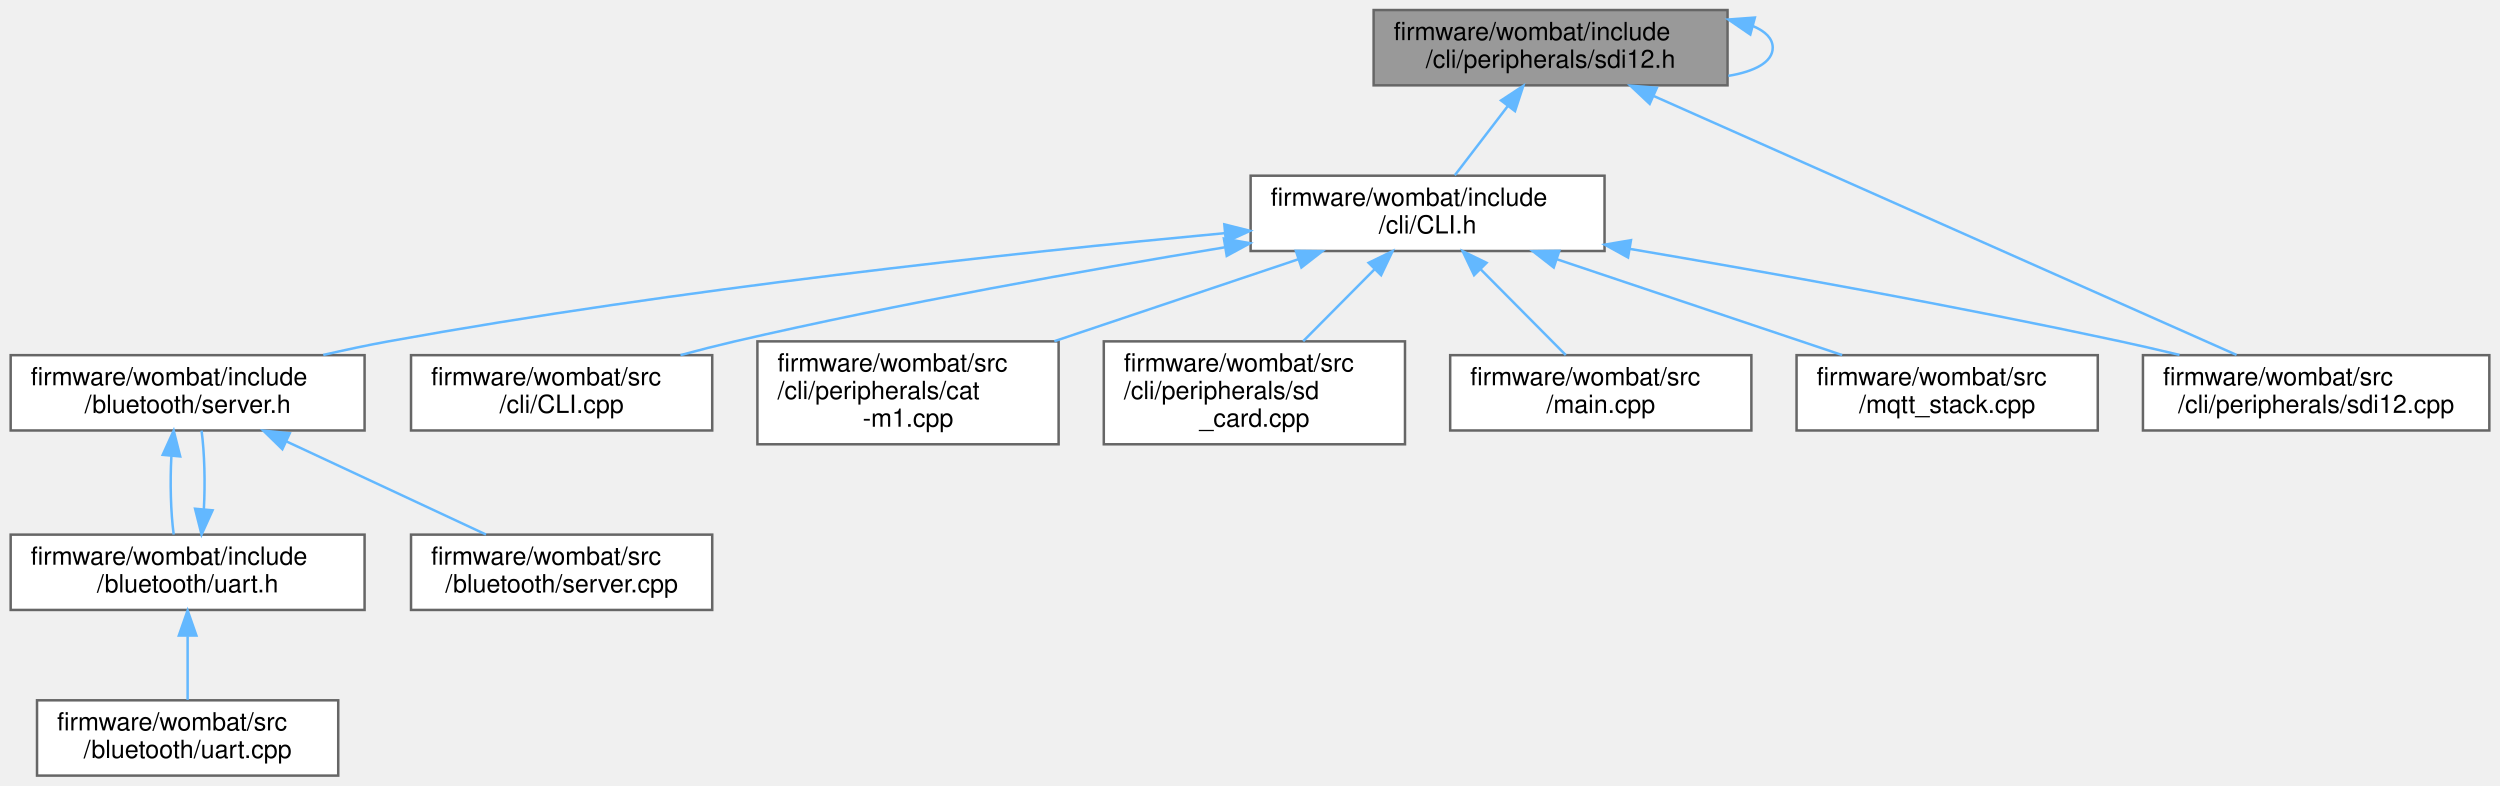
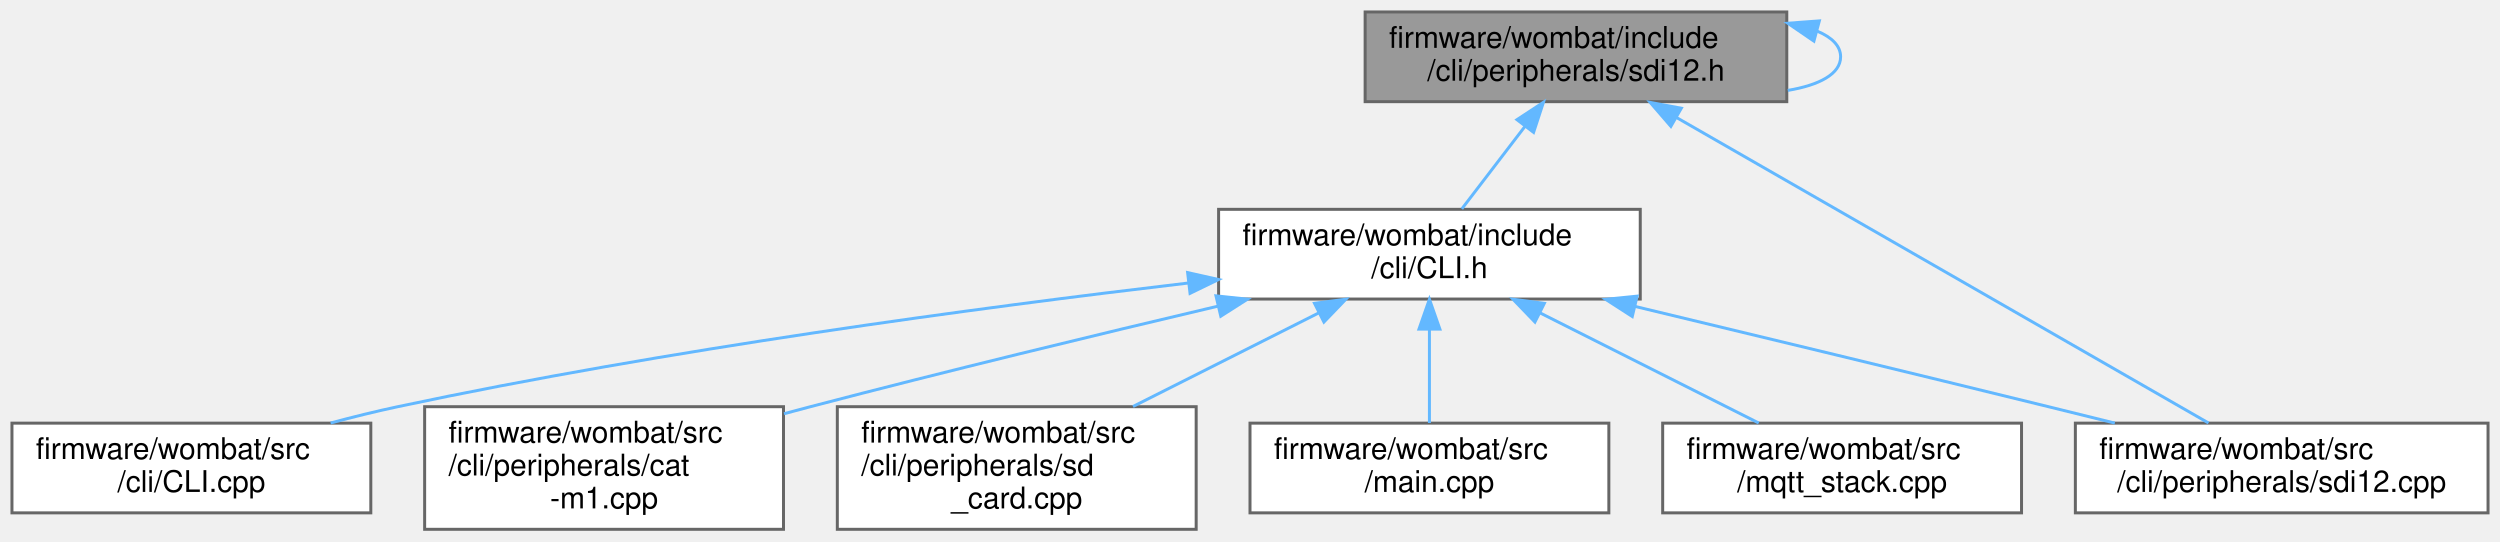
- <svg xmlns="http://www.w3.org/2000/svg" xmlns:xlink="http://www.w3.org/1999/xlink" width="996pt" height="313pt" viewBox="0.00 0.00 995.50 313.00">
-   <g id="graph0" class="graph" transform="scale(1 1) rotate(0) translate(4 309)">
+ <svg xmlns="http://www.w3.org/2000/svg" xmlns:xlink="http://www.w3.org/1999/xlink" width="836pt" height="181pt" viewBox="0.00 0.00 836.00 181.00">
+   <g id="graph0" class="graph" transform="scale(1 1) rotate(0) translate(4 177)">
    <g id="node1" class="node">
      <g id="a_node1">
        <a xlink:title="SDI-12 command line interface handler.">
-           <polygon fill="#999999" stroke="#666666" points="684,-305 543,-305 543,-275 684,-275 684,-305" />
-           <text text-anchor="start" x="551" y="-293" font-family="Helvetica,sans-Serif" font-size="10.00">firmware/wombat/include</text>
-           <text text-anchor="middle" x="613.5" y="-282" font-family="Helvetica,sans-Serif" font-size="10.00">/cli/peripherals/sdi12.h</text>
+           <polygon fill="#999999" stroke="#666666" points="593.5,-173 452.5,-173 452.5,-143 593.5,-143 593.5,-173" />
+           <text text-anchor="start" x="460.5" y="-161" font-family="Helvetica,sans-Serif" font-size="10.00">firmware/wombat/include</text>
+           <text text-anchor="middle" x="523" y="-150" font-family="Helvetica,sans-Serif" font-size="10.00">/cli/peripherals/sdi12.h</text>
        </a>
      </g>
    </g>
-     <g id="edge13" class="edge">
-       <path fill="none" stroke="#63b8ff" d="M694.2,-298.57C699.07,-296.53 702,-293.67 702,-290 702,-284.26 694.87,-280.52 684.33,-278.77" />
-       <polygon fill="#63b8ff" stroke="#63b8ff" points="693.07,-295.25 684.33,-301.23 694.89,-302.01 693.07,-295.25" />
+     <g id="edge8" class="edge">
+       <path fill="none" stroke="#63b8ff" d="M603.7,-166.57C608.57,-164.53 611.5,-161.67 611.5,-158 611.5,-152.26 604.37,-148.52 593.83,-146.77" />
+       <polygon fill="#63b8ff" stroke="#63b8ff" points="602.57,-163.25 593.83,-169.23 604.39,-170.01 602.57,-163.25" />
    </g>
    <g id="node2" class="node">
      <g id="a_node2">
        <a xlink:href="_c_l_i_8h.html" target="_top" xlink:title="FreeRTOS CLI handler.">
-           <polygon fill="white" stroke="#666666" points="635,-239 494,-239 494,-209 635,-209 635,-239" />
-           <text text-anchor="start" x="502" y="-227" font-family="Helvetica,sans-Serif" font-size="10.00">firmware/wombat/include</text>
-           <text text-anchor="middle" x="564.5" y="-216" font-family="Helvetica,sans-Serif" font-size="10.00">/cli/CLI.h</text>
+           <polygon fill="white" stroke="#666666" points="544.5,-107 403.5,-107 403.5,-77 544.5,-77 544.5,-107" />
+           <text text-anchor="start" x="411.5" y="-95" font-family="Helvetica,sans-Serif" font-size="10.00">firmware/wombat/include</text>
+           <text text-anchor="middle" x="474" y="-84" font-family="Helvetica,sans-Serif" font-size="10.00">/cli/CLI.h</text>
        </a>
      </g>
    </g>
    <g id="edge1" class="edge">
-       <path fill="none" stroke="#63b8ff" d="M596.51,-266.81C589.49,-257.64 581.56,-247.28 575.34,-239.16" />
-       <polygon fill="#63b8ff" stroke="#63b8ff" points="593.77,-268.98 602.63,-274.8 599.33,-264.73 593.77,-268.98" />
+       <path fill="none" stroke="#63b8ff" d="M506.01,-134.81C498.99,-125.64 491.06,-115.28 484.84,-107.16" />
+       <polygon fill="#63b8ff" stroke="#63b8ff" points="503.27,-136.98 512.13,-142.8 508.83,-132.73 503.27,-136.98" />
    </g>
-     <g id="node10" class="node">
-       <g id="a_node10">
+     <g id="node6" class="node">
+       <g id="a_node6">
        <a xlink:href="sdi12_8cpp.html" target="_top" xlink:title="SDI-12 command line interface handler.">
-           <polygon fill="white" stroke="#666666" points="987.5,-167.5 849.5,-167.5 849.5,-137.5 987.5,-137.5 987.5,-167.5" />
-           <text text-anchor="start" x="857.5" y="-155.5" font-family="Helvetica,sans-Serif" font-size="10.00">firmware/wombat/src</text>
-           <text text-anchor="middle" x="918.5" y="-144.5" font-family="Helvetica,sans-Serif" font-size="10.00">/cli/peripherals/sdi12.cpp</text>
+           <polygon fill="white" stroke="#666666" points="828,-35.5 690,-35.5 690,-5.5 828,-5.5 828,-35.5" />
+           <text text-anchor="start" x="698" y="-23.5" font-family="Helvetica,sans-Serif" font-size="10.00">firmware/wombat/src</text>
+           <text text-anchor="middle" x="759" y="-12.5" font-family="Helvetica,sans-Serif" font-size="10.00">/cli/peripherals/sdi12.cpp</text>
        </a>
      </g>
    </g>
-     <g id="edge14" class="edge">
-       <path fill="none" stroke="#63b8ff" d="M654.69,-270.7C716.33,-243.32 831.23,-192.27 886.79,-167.59" />
-       <polygon fill="#63b8ff" stroke="#63b8ff" points="652.99,-267.62 645.28,-274.88 655.84,-274.02 652.99,-267.62" />
+     <g id="edge9" class="edge">
+       <path fill="none" stroke="#63b8ff" d="M556.6,-137.71C604.7,-110.09 692.06,-59.93 734.52,-35.55" />
+       <polygon fill="#63b8ff" stroke="#63b8ff" points="554.74,-134.74 547.81,-142.76 558.23,-140.81 554.74,-134.74" />
    </g>
    <g id="node3" class="node">
      <g id="a_node3">
-         <a xlink:href="server_8h.html" target="_top" xlink:title="Handle the setup and maintenance of the BLE server and connected clients.">
-           <polygon fill="white" stroke="#666666" points="141,-167.5 0,-167.5 0,-137.5 141,-137.5 141,-167.5" />
-           <text text-anchor="start" x="8" y="-155.5" font-family="Helvetica,sans-Serif" font-size="10.00">firmware/wombat/include</text>
-           <text text-anchor="middle" x="70.5" y="-144.5" font-family="Helvetica,sans-Serif" font-size="10.00">/bluetooth/server.h</text>
+         <a xlink:href="_c_l_i_8cpp.html" target="_top" xlink:title="FreeRTOS CLI handler.">
+           <polygon fill="white" stroke="#666666" points="120,-35.5 0,-35.5 0,-5.5 120,-5.5 120,-35.5" />
+           <text text-anchor="start" x="8" y="-23.5" font-family="Helvetica,sans-Serif" font-size="10.00">firmware/wombat/src</text>
+           <text text-anchor="middle" x="60" y="-12.5" font-family="Helvetica,sans-Serif" font-size="10.00">/cli/CLI.cpp</text>
        </a>
      </g>
    </g>
    <g id="edge2" class="edge">
-       <path fill="none" stroke="#63b8ff" d="M483.58,-216.1C399.82,-208.28 265.38,-193.86 150.5,-173 142.06,-171.47 133.18,-169.58 124.54,-167.59" />
-       <polygon fill="#63b8ff" stroke="#63b8ff" points="483.52,-219.61 493.79,-217.04 484.16,-212.64 483.52,-219.61" />
+       <path fill="none" stroke="#63b8ff" d="M393.37,-82.36C323.11,-74.1 218.71,-60.09 129,-41 121.69,-39.45 114.02,-37.55 106.56,-35.55" />
+       <polygon fill="#63b8ff" stroke="#63b8ff" points="393.14,-85.85 403.48,-83.53 393.95,-78.9 393.14,-85.85" />
+     </g>
+     <g id="node4" class="node">
+       <g id="a_node4">
+         <a xlink:href="cat-m1_8cpp.html" target="_top" xlink:title="CAT-M1 CLI command request and response handler.">
+           <polygon fill="white" stroke="#666666" points="258,-41 138,-41 138,0 258,0 258,-41" />
+           <text text-anchor="start" x="146" y="-29" font-family="Helvetica,sans-Serif" font-size="10.00">firmware/wombat/src</text>
+           <text text-anchor="start" x="146" y="-18" font-family="Helvetica,sans-Serif" font-size="10.00">/cli/peripherals/cat</text>
+           <text text-anchor="middle" x="198" y="-7" font-family="Helvetica,sans-Serif" font-size="10.00">-m1.cpp</text>
+         </a>
+       </g>
+     </g>
+     <g id="edge3" class="edge">
+       <path fill="none" stroke="#63b8ff" d="M403.22,-74.61C363.15,-65.16 312.17,-52.83 267,-41 264.11,-40.24 261.16,-39.46 258.17,-38.65" />
+       <polygon fill="#63b8ff" stroke="#63b8ff" points="402.62,-78.07 413.16,-76.95 404.23,-71.26 402.62,-78.07" />
+     </g>
+     <g id="node5" class="node">
+       <g id="a_node5">
+         <a xlink:href="sd__card_8cpp.html" target="_top" xlink:title=" ">
+           <polygon fill="white" stroke="#666666" points="396,-41 276,-41 276,0 396,0 396,-41" />
+           <text text-anchor="start" x="284" y="-29" font-family="Helvetica,sans-Serif" font-size="10.00">firmware/wombat/src</text>
+           <text text-anchor="start" x="284" y="-18" font-family="Helvetica,sans-Serif" font-size="10.00">/cli/peripherals/sd</text>
+           <text text-anchor="middle" x="336" y="-7" font-family="Helvetica,sans-Serif" font-size="10.00">_card.cpp</text>
+         </a>
+       </g>
+     </g>
+     <g id="edge4" class="edge">
+       <path fill="none" stroke="#63b8ff" d="M437.02,-72.38C417.81,-62.7 394.34,-50.88 374.87,-41.07" />
+       <polygon fill="#63b8ff" stroke="#63b8ff" points="435.57,-75.56 446.07,-76.94 438.72,-69.31 435.57,-75.56" />
+     </g>
+     <g id="edge5" class="edge">
+       <path fill="none" stroke="#63b8ff" d="M542.64,-74.56C582.96,-64.87 634.9,-52.33 681,-41 688.18,-39.23 695.74,-37.36 703.2,-35.51" />
+       <polygon fill="#63b8ff" stroke="#63b8ff" points="541.83,-71.16 532.92,-76.9 543.46,-77.97 541.83,-71.16" />
    </g>
    <g id="node7" class="node">
      <g id="a_node7">
-         <a xlink:href="_c_l_i_8cpp.html" target="_top" xlink:title="FreeRTOS CLI handler.">
-           <polygon fill="white" stroke="#666666" points="279.5,-167.5 159.5,-167.5 159.5,-137.5 279.5,-137.5 279.5,-167.5" />
-           <text text-anchor="start" x="167.5" y="-155.5" font-family="Helvetica,sans-Serif" font-size="10.00">firmware/wombat/src</text>
-           <text text-anchor="middle" x="219.5" y="-144.5" font-family="Helvetica,sans-Serif" font-size="10.00">/cli/CLI.cpp</text>
+         <a xlink:href="main_8cpp.html" target="_top" xlink:title=" ">
+           <polygon fill="white" stroke="#666666" points="534,-35.5 414,-35.5 414,-5.5 534,-5.5 534,-35.5" />
+           <text text-anchor="start" x="422" y="-23.5" font-family="Helvetica,sans-Serif" font-size="10.00">firmware/wombat/src</text>
+           <text text-anchor="middle" x="474" y="-12.5" font-family="Helvetica,sans-Serif" font-size="10.00">/main.cpp</text>
+         </a>
+       </g>
+     </g>
+     <g id="edge6" class="edge">
+       <path fill="none" stroke="#63b8ff" d="M474,-66.75C474,-56.31 474,-44.49 474,-35.54" />
+       <polygon fill="#63b8ff" stroke="#63b8ff" points="470.5,-66.94 474,-76.94 477.5,-66.94 470.5,-66.94" />
+     </g>
+     <g id="node8" class="node">
+       <g id="a_node8">
+         <a xlink:href="mqtt__stack_8cpp.html" target="_top" xlink:title=" ">
+           <polygon fill="white" stroke="#666666" points="672,-35.5 552,-35.5 552,-5.5 672,-5.5 672,-35.5" />
+           <text text-anchor="start" x="560" y="-23.5" font-family="Helvetica,sans-Serif" font-size="10.00">firmware/wombat/src</text>
+           <text text-anchor="middle" x="612" y="-12.5" font-family="Helvetica,sans-Serif" font-size="10.00">/mqtt_stack.cpp</text>
        </a>
      </g>
    </g>
    <g id="edge7" class="edge">
-       <path fill="none" stroke="#63b8ff" d="M483.7,-210.47C428.46,-201.38 353.71,-188.08 288.5,-173 281.47,-171.37 274.08,-169.48 266.86,-167.53" />
-       <polygon fill="#63b8ff" stroke="#63b8ff" points="483.35,-213.96 493.78,-212.11 484.48,-207.05 483.35,-213.96" />
-     </g>
-     <g id="node8" class="node">
-       <g id="a_node8">
-         <a xlink:href="cat-m1_8cpp.html" target="_top" xlink:title="CAT-M1 CLI command request and response handler.">
-           <polygon fill="white" stroke="#666666" points="417.5,-173 297.5,-173 297.5,-132 417.5,-132 417.5,-173" />
-           <text text-anchor="start" x="305.5" y="-161" font-family="Helvetica,sans-Serif" font-size="10.00">firmware/wombat/src</text>
-           <text text-anchor="start" x="305.5" y="-150" font-family="Helvetica,sans-Serif" font-size="10.00">/cli/peripherals/cat</text>
-           <text text-anchor="middle" x="357.5" y="-139" font-family="Helvetica,sans-Serif" font-size="10.00">-m1.cpp</text>
-         </a>
-       </g>
-     </g>
-     <g id="edge8" class="edge">
-       <path fill="none" stroke="#63b8ff" d="M512.92,-205.68C483.43,-195.78 446.34,-183.33 415.8,-173.07" />
-       <polygon fill="#63b8ff" stroke="#63b8ff" points="512.02,-209.07 522.61,-208.94 514.24,-202.43 512.02,-209.07" />
-     </g>
-     <g id="node9" class="node">
-       <g id="a_node9">
-         <a xlink:href="sd__card_8cpp.html" target="_top" xlink:title=" ">
-           <polygon fill="white" stroke="#666666" points="555.5,-173 435.5,-173 435.5,-132 555.5,-132 555.5,-173" />
-           <text text-anchor="start" x="443.5" y="-161" font-family="Helvetica,sans-Serif" font-size="10.00">firmware/wombat/src</text>
-           <text text-anchor="start" x="443.5" y="-150" font-family="Helvetica,sans-Serif" font-size="10.00">/cli/peripherals/sd</text>
-           <text text-anchor="middle" x="495.5" y="-139" font-family="Helvetica,sans-Serif" font-size="10.00">_card.cpp</text>
-         </a>
-       </g>
-     </g>
-     <g id="edge9" class="edge">
-       <path fill="none" stroke="#63b8ff" d="M543.34,-201.69C534.29,-192.57 523.79,-181.99 514.93,-173.07" />
-       <polygon fill="#63b8ff" stroke="#63b8ff" points="541.01,-204.3 550.54,-208.94 545.98,-199.37 541.01,-204.3" />
-     </g>
-     <g id="edge10" class="edge">
-       <path fill="none" stroke="#63b8ff" d="M645.15,-209.83C700.34,-200.46 775.07,-187.09 840.5,-173 848.14,-171.35 856.17,-169.5 864.06,-167.6" />
-       <polygon fill="#63b8ff" stroke="#63b8ff" points="644.36,-206.41 635.08,-211.53 645.53,-213.31 644.36,-206.41" />
-     </g>
-     <g id="node11" class="node">
-       <g id="a_node11">
-         <a xlink:href="main_8cpp.html" target="_top" xlink:title=" ">
-           <polygon fill="white" stroke="#666666" points="693.5,-167.5 573.5,-167.5 573.5,-137.5 693.5,-137.5 693.5,-167.5" />
-           <text text-anchor="start" x="581.5" y="-155.5" font-family="Helvetica,sans-Serif" font-size="10.00">firmware/wombat/src</text>
-           <text text-anchor="middle" x="633.5" y="-144.5" font-family="Helvetica,sans-Serif" font-size="10.00">/main.cpp</text>
-         </a>
-       </g>
-     </g>
-     <g id="edge11" class="edge">
-       <path fill="none" stroke="#63b8ff" d="M585.68,-201.67C596.69,-190.58 609.84,-177.34 619.56,-167.54" />
-       <polygon fill="#63b8ff" stroke="#63b8ff" points="583.02,-199.37 578.46,-208.94 587.99,-204.3 583.02,-199.37" />
-     </g>
-     <g id="node12" class="node">
-       <g id="a_node12">
-         <a xlink:href="mqtt__stack_8cpp.html" target="_top" xlink:title=" ">
-           <polygon fill="white" stroke="#666666" points="831.5,-167.5 711.5,-167.5 711.5,-137.5 831.5,-137.5 831.5,-167.5" />
-           <text text-anchor="start" x="719.5" y="-155.5" font-family="Helvetica,sans-Serif" font-size="10.00">firmware/wombat/src</text>
-           <text text-anchor="middle" x="771.5" y="-144.5" font-family="Helvetica,sans-Serif" font-size="10.00">/mqtt_stack.cpp</text>
-         </a>
-       </g>
-     </g>
-     <g id="edge12" class="edge">
-       <path fill="none" stroke="#63b8ff" d="M615.97,-205.72C651.04,-193.95 696.86,-178.56 729.67,-167.54" />
-       <polygon fill="#63b8ff" stroke="#63b8ff" points="614.76,-202.43 606.39,-208.94 616.98,-209.07 614.76,-202.43" />
-     </g>
-     <g id="node4" class="node">
-       <g id="a_node4">
-         <a xlink:href="uart_8h.html" target="_top" xlink:title="BluetoothLE UART service setup and handling.">
-           <polygon fill="white" stroke="#666666" points="141,-96 0,-96 0,-66 141,-66 141,-96" />
-           <text text-anchor="start" x="8" y="-84" font-family="Helvetica,sans-Serif" font-size="10.00">firmware/wombat/include</text>
-           <text text-anchor="middle" x="70.5" y="-73" font-family="Helvetica,sans-Serif" font-size="10.00">/bluetooth/uart.h</text>
-         </a>
-       </g>
-     </g>
-     <g id="edge3" class="edge">
-       <path fill="none" stroke="#63b8ff" d="M64.03,-127.25C63.46,-116.81 63.76,-104.99 64.95,-96.04" />
-       <polygon fill="#63b8ff" stroke="#63b8ff" points="60.57,-127.79 64.95,-137.44 67.54,-127.16 60.57,-127.79" />
-     </g>
-     <g id="node6" class="node">
-       <g id="a_node6">
-         <a xlink:href="server_8cpp.html" target="_top" xlink:title="Setup and start BluetoothLE server.">
-           <polygon fill="white" stroke="#666666" points="279.5,-96 159.5,-96 159.5,-66 279.5,-66 279.5,-96" />
-           <text text-anchor="start" x="167.5" y="-84" font-family="Helvetica,sans-Serif" font-size="10.00">firmware/wombat/src</text>
-           <text text-anchor="middle" x="219.5" y="-73" font-family="Helvetica,sans-Serif" font-size="10.00">/bluetooth/server.cpp</text>
-         </a>
-       </g>
-     </g>
-     <g id="edge6" class="edge">
-       <path fill="none" stroke="#63b8ff" d="M109.84,-133.15C134.75,-121.53 166.48,-106.73 189.39,-96.04" />
-       <polygon fill="#63b8ff" stroke="#63b8ff" points="108.24,-130.04 100.65,-137.44 111.19,-136.38 108.24,-130.04" />
-     </g>
-     <g id="edge4" class="edge">
-       <path fill="none" stroke="#63b8ff" d="M76.97,-106.23C77.54,-116.66 77.24,-128.49 76.05,-137.44" />
-       <polygon fill="#63b8ff" stroke="#63b8ff" points="80.43,-105.69 76.05,-96.04 73.46,-106.32 80.43,-105.69" />
-     </g>
-     <g id="node5" class="node">
-       <g id="a_node5">
-         <a xlink:href="uart_8cpp.html" target="_top" xlink:title="BluetoothLE UART service setup and handling.">
-           <polygon fill="white" stroke="#666666" points="130.5,-30 10.5,-30 10.5,0 130.5,0 130.5,-30" />
-           <text text-anchor="start" x="18.5" y="-18" font-family="Helvetica,sans-Serif" font-size="10.00">firmware/wombat/src</text>
-           <text text-anchor="middle" x="70.5" y="-7" font-family="Helvetica,sans-Serif" font-size="10.00">/bluetooth/uart.cpp</text>
-         </a>
-       </g>
-     </g>
-     <g id="edge5" class="edge">
-       <path fill="none" stroke="#63b8ff" d="M70.5,-55.54C70.5,-46.96 70.5,-37.61 70.5,-30.16" />
-       <polygon fill="#63b8ff" stroke="#63b8ff" points="67,-55.8 70.5,-65.8 74,-55.8 67,-55.8" />
+       <path fill="none" stroke="#63b8ff" d="M511.04,-72.34C534.03,-60.77 563.08,-46.14 584.12,-35.54" />
+       <polygon fill="#63b8ff" stroke="#63b8ff" points="509.28,-69.31 501.93,-76.94 512.43,-75.56 509.28,-69.31" />
    </g>
  </g>
</svg>
